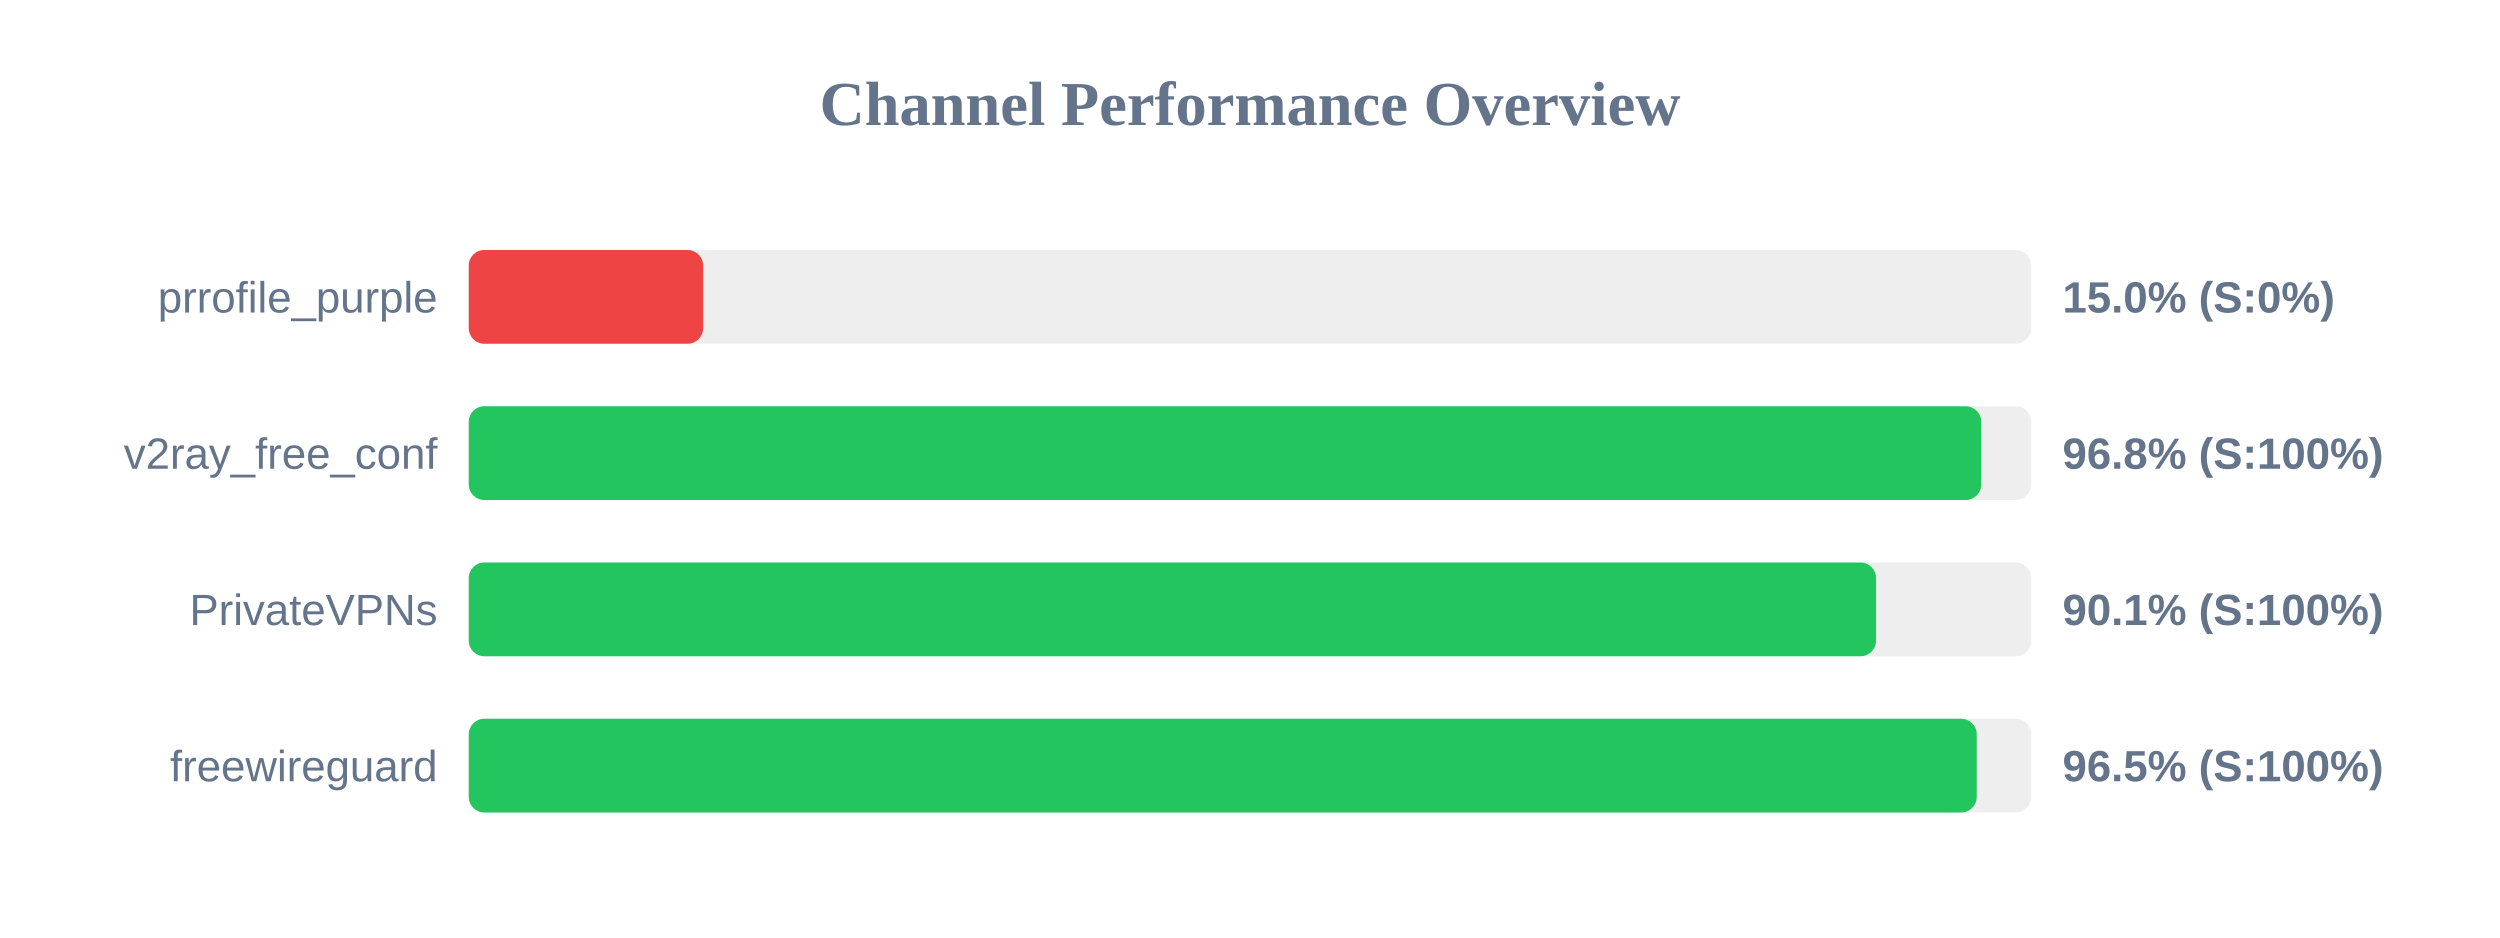
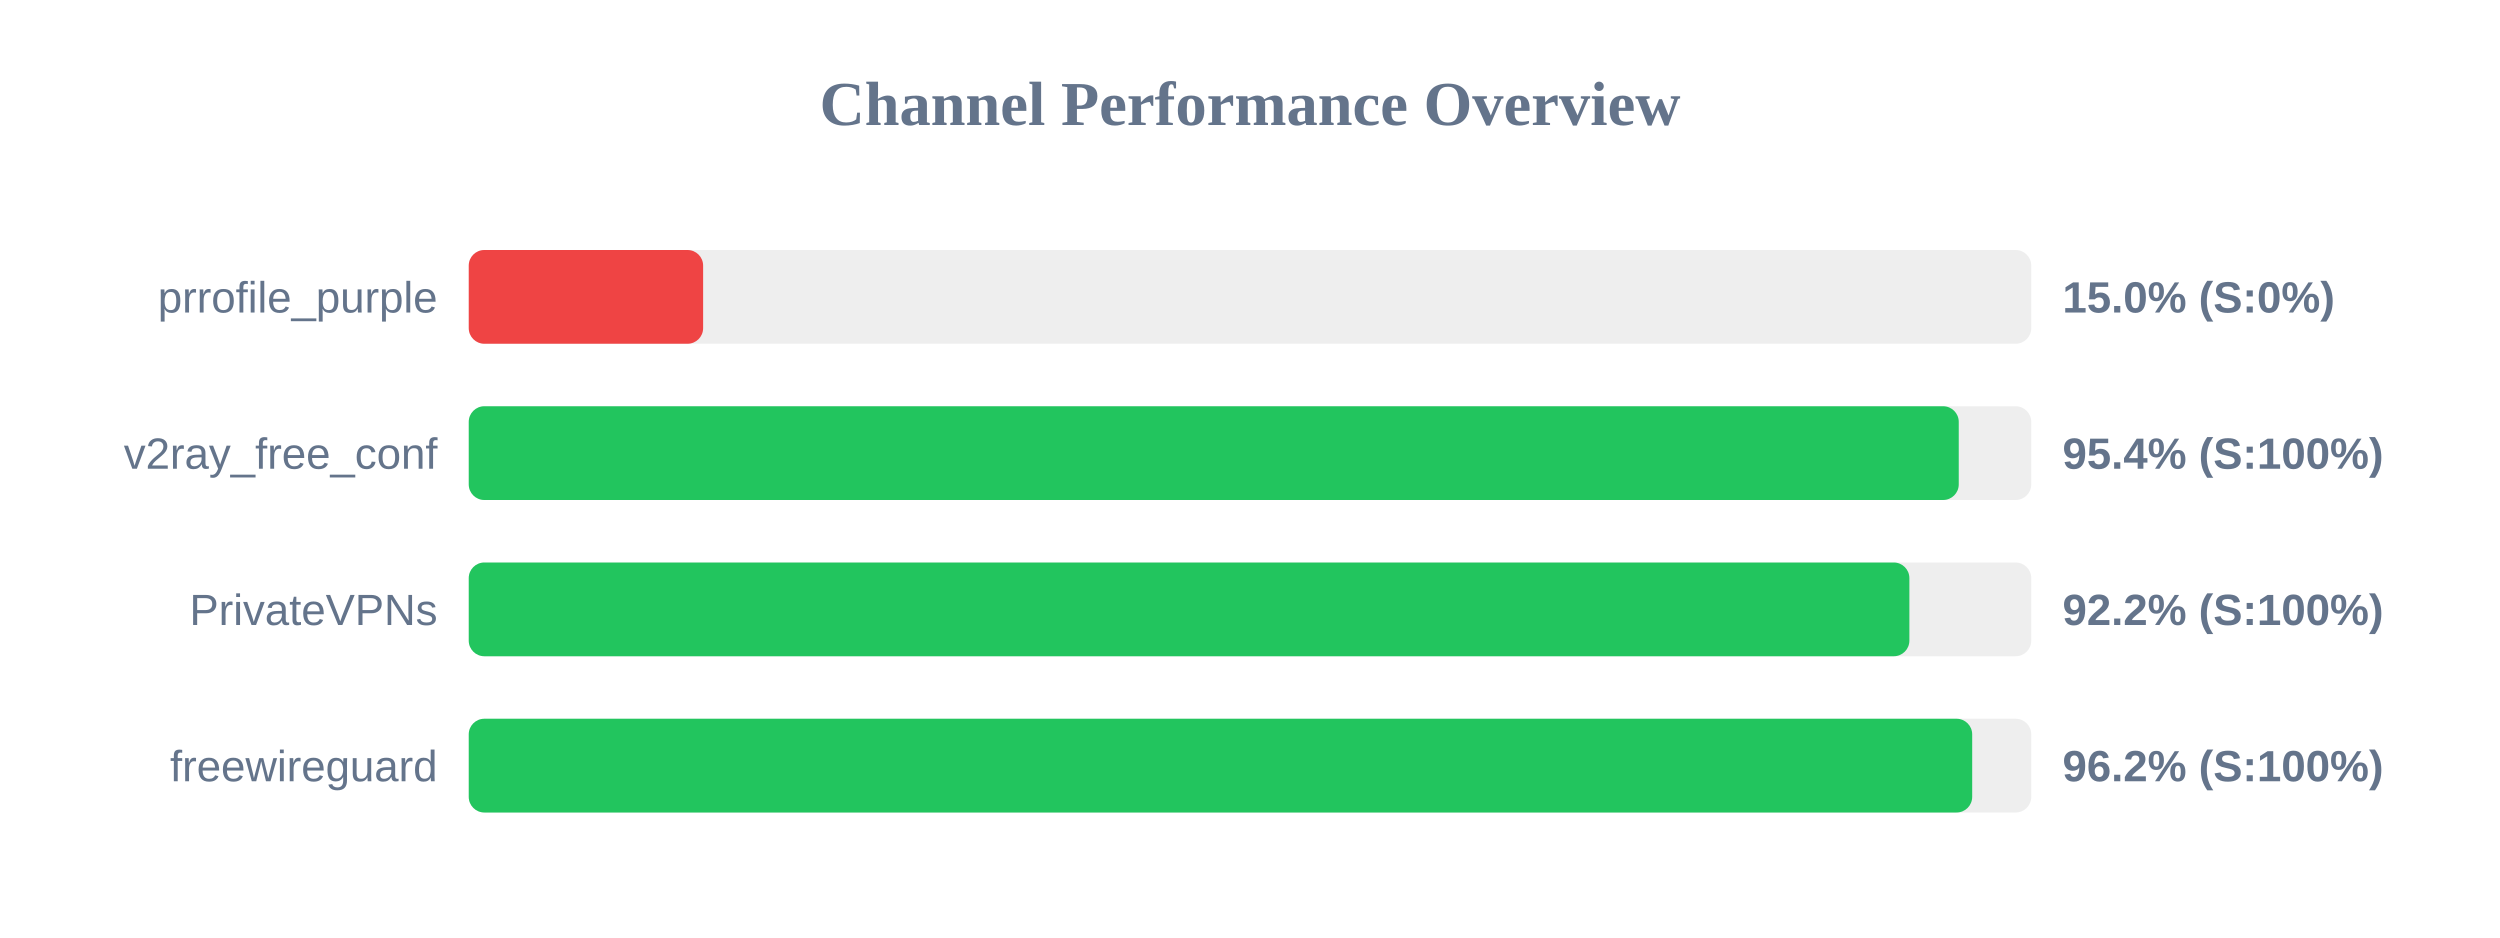
<svg xmlns="http://www.w3.org/2000/svg" width="800" height="300" version="1.1">
  <style>
        .row { font: 14px Arial; fill: #64748b; }
        .score { font: bold 14px Arial; fill: #64748b; }
    </style>
  <text x="400" y="40" text-anchor="middle" font-size="20px" font-weight="bold" fill="#64748b">Channel Performance Overview</text>
  <rect x="150" y="80" width="500" height="30" fill="#eee" rx="5" />
  <rect x="150" y="80" width="75.0" height="30" fill="#ef4444" rx="5" />
  <text x="140" y="100" text-anchor="end" class="row">prrofile_purple</text>
  <text x="660" y="100" text-anchor="start" class="score">15.0% (S:0%)</text>
  <rect x="150" y="130" width="500" height="30" fill="#eee" rx="5" />
-   <rect x="150" y="130" width="484.0" height="30" fill="#22c55e" rx="5" />
+   <rect x="150" y="130" width="476.8" height="30" fill="#22c55e" rx="5" />
  <text x="140" y="150" text-anchor="end" class="row">v2ray_free_conf</text>
-   <text x="660" y="150" text-anchor="start" class="score">96.8% (S:100%)</text>
+   <text x="660" y="150" text-anchor="start" class="score">95.4% (S:100%)</text>
  <rect x="150" y="180" width="500" height="30" fill="#eee" rx="5" />
-   <rect x="150" y="180" width="450.35" height="30" fill="#22c55e" rx="5" />
+   <rect x="150" y="180" width="461.0" height="30" fill="#22c55e" rx="5" />
  <text x="140" y="200" text-anchor="end" class="row">PrivateVPNs</text>
-   <text x="660" y="200" text-anchor="start" class="score">90.1% (S:100%)</text>
+   <text x="660" y="200" text-anchor="start" class="score">92.2% (S:100%)</text>
  <rect x="150" y="230" width="500" height="30" fill="#eee" rx="5" />
-   <rect x="150" y="230" width="482.55" height="30" fill="#22c55e" rx="5" />
+   <rect x="150" y="230" width="481.1" height="30" fill="#22c55e" rx="5" />
  <text x="140" y="250" text-anchor="end" class="row">freewireguard</text>
-   <text x="660" y="250" text-anchor="start" class="score">96.5% (S:100%)</text>
+   <text x="660" y="250" text-anchor="start" class="score">96.2% (S:100%)</text>
</svg>
